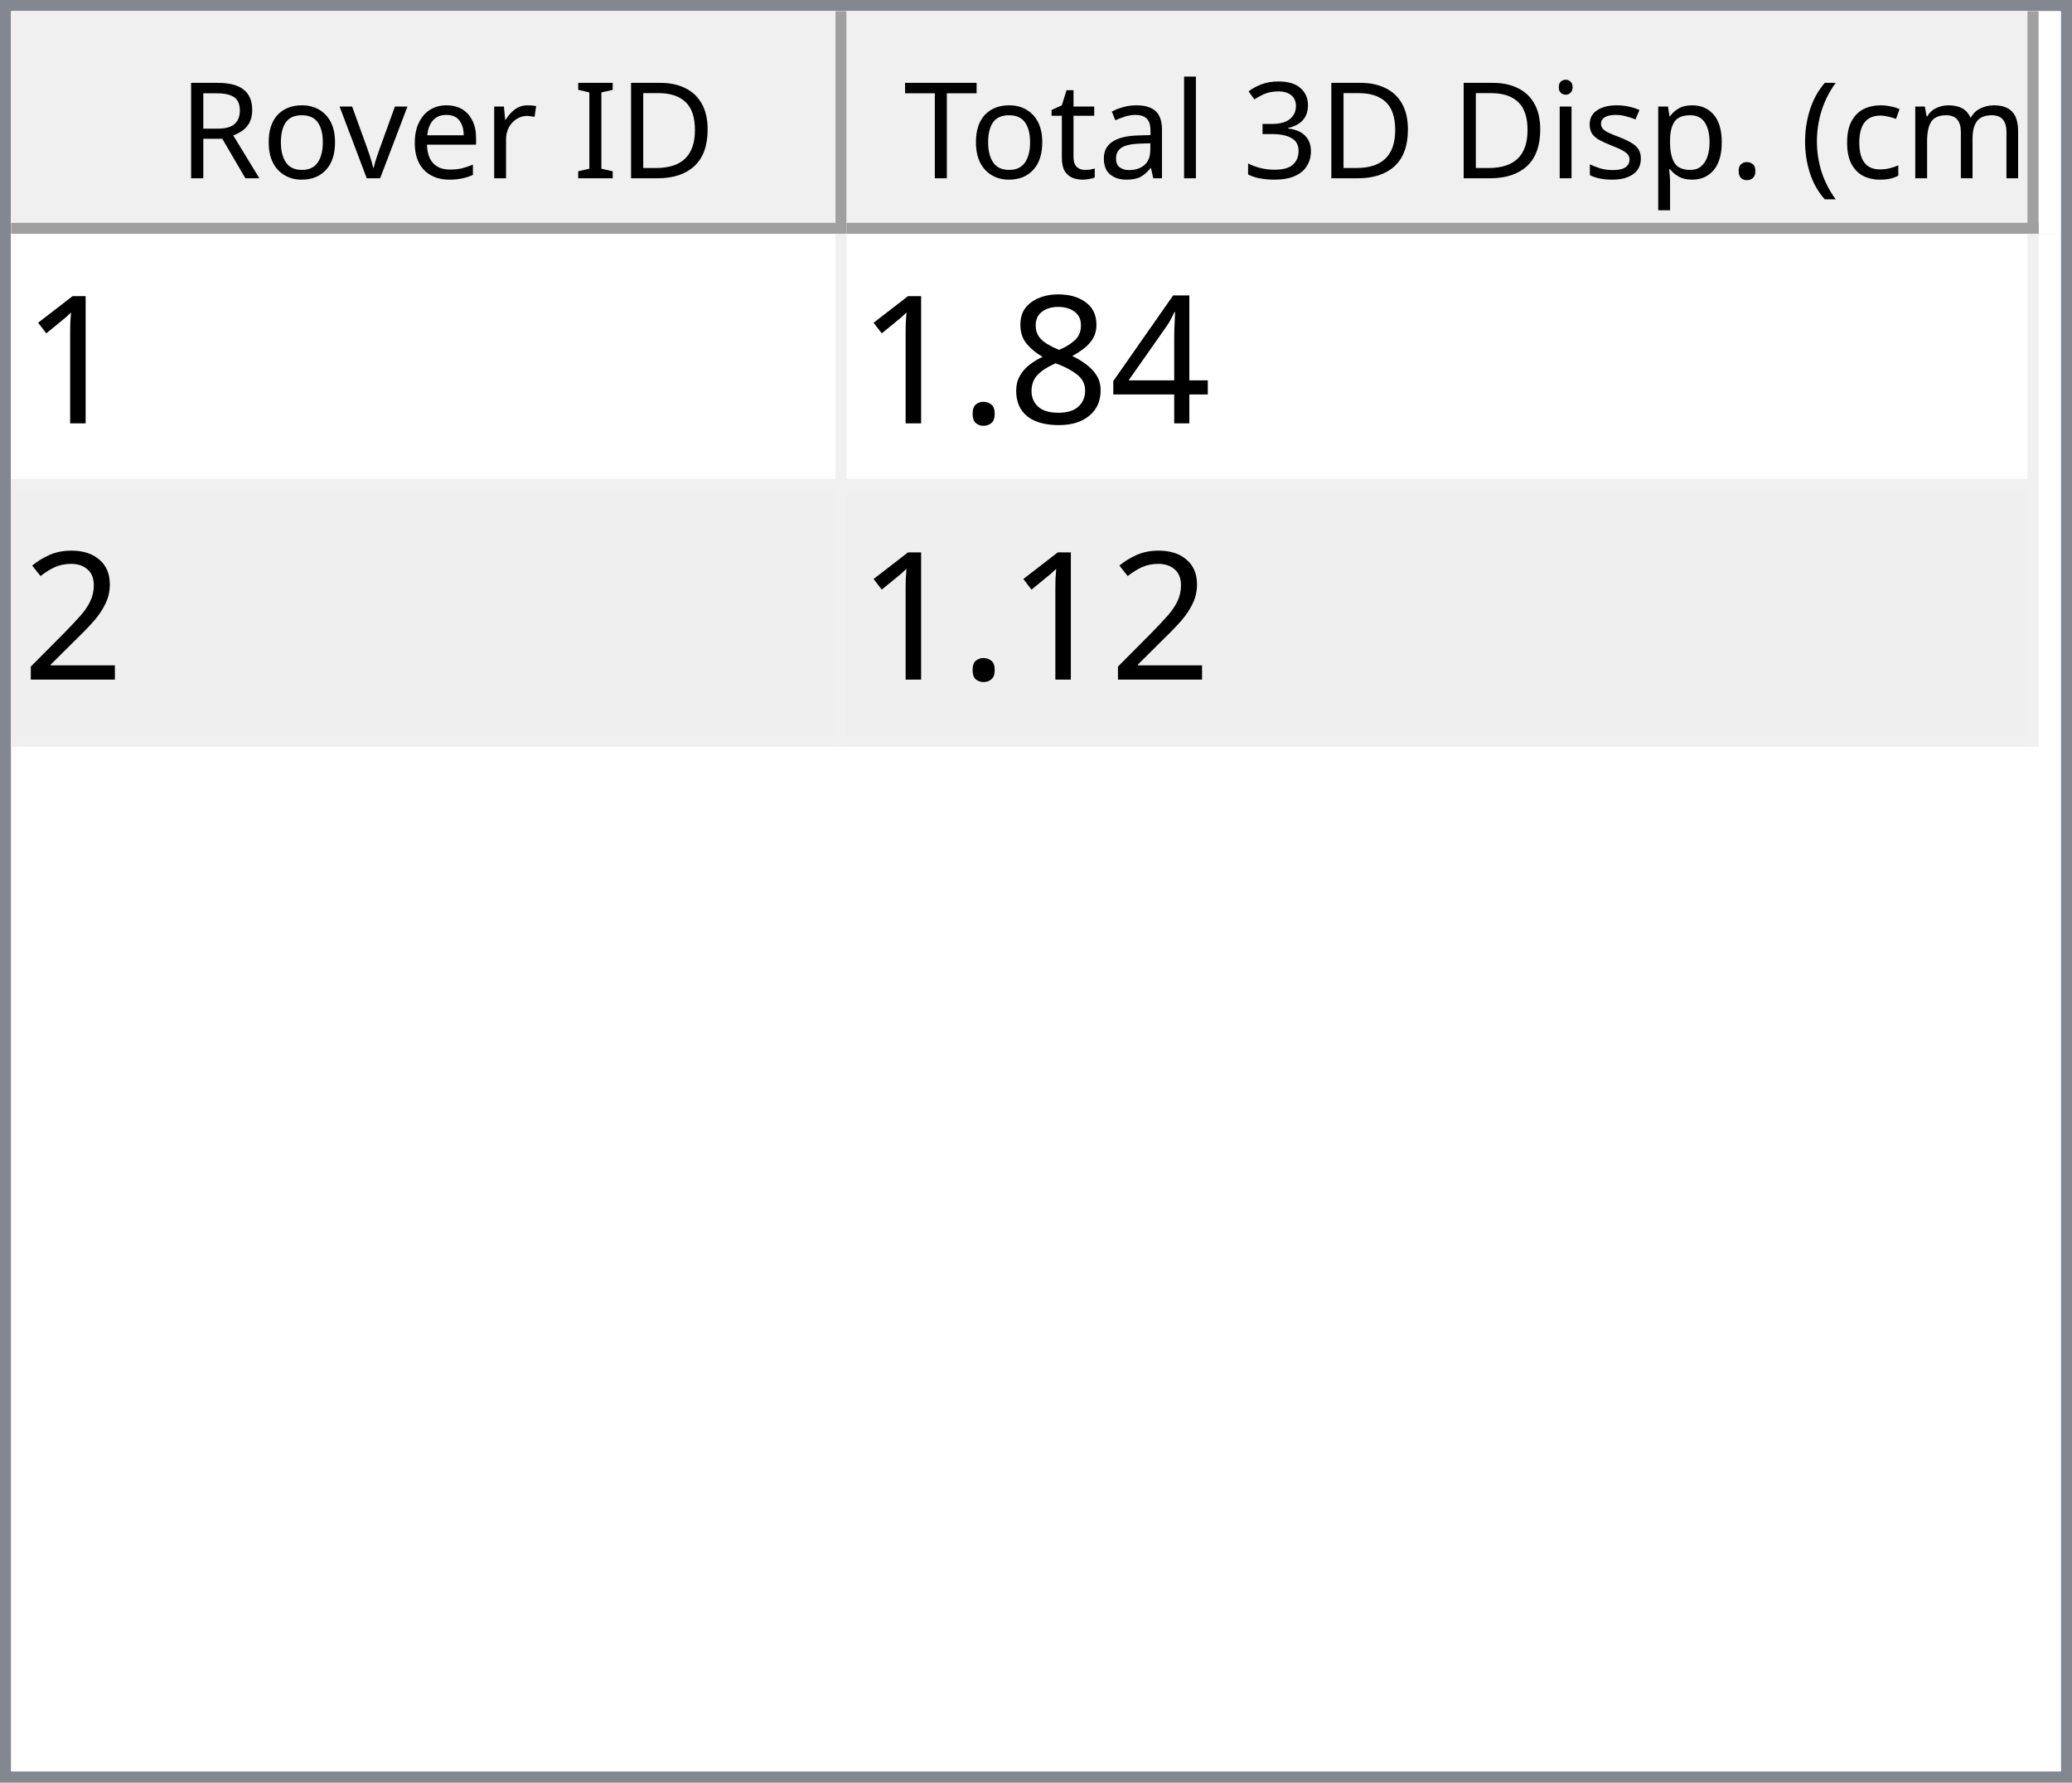
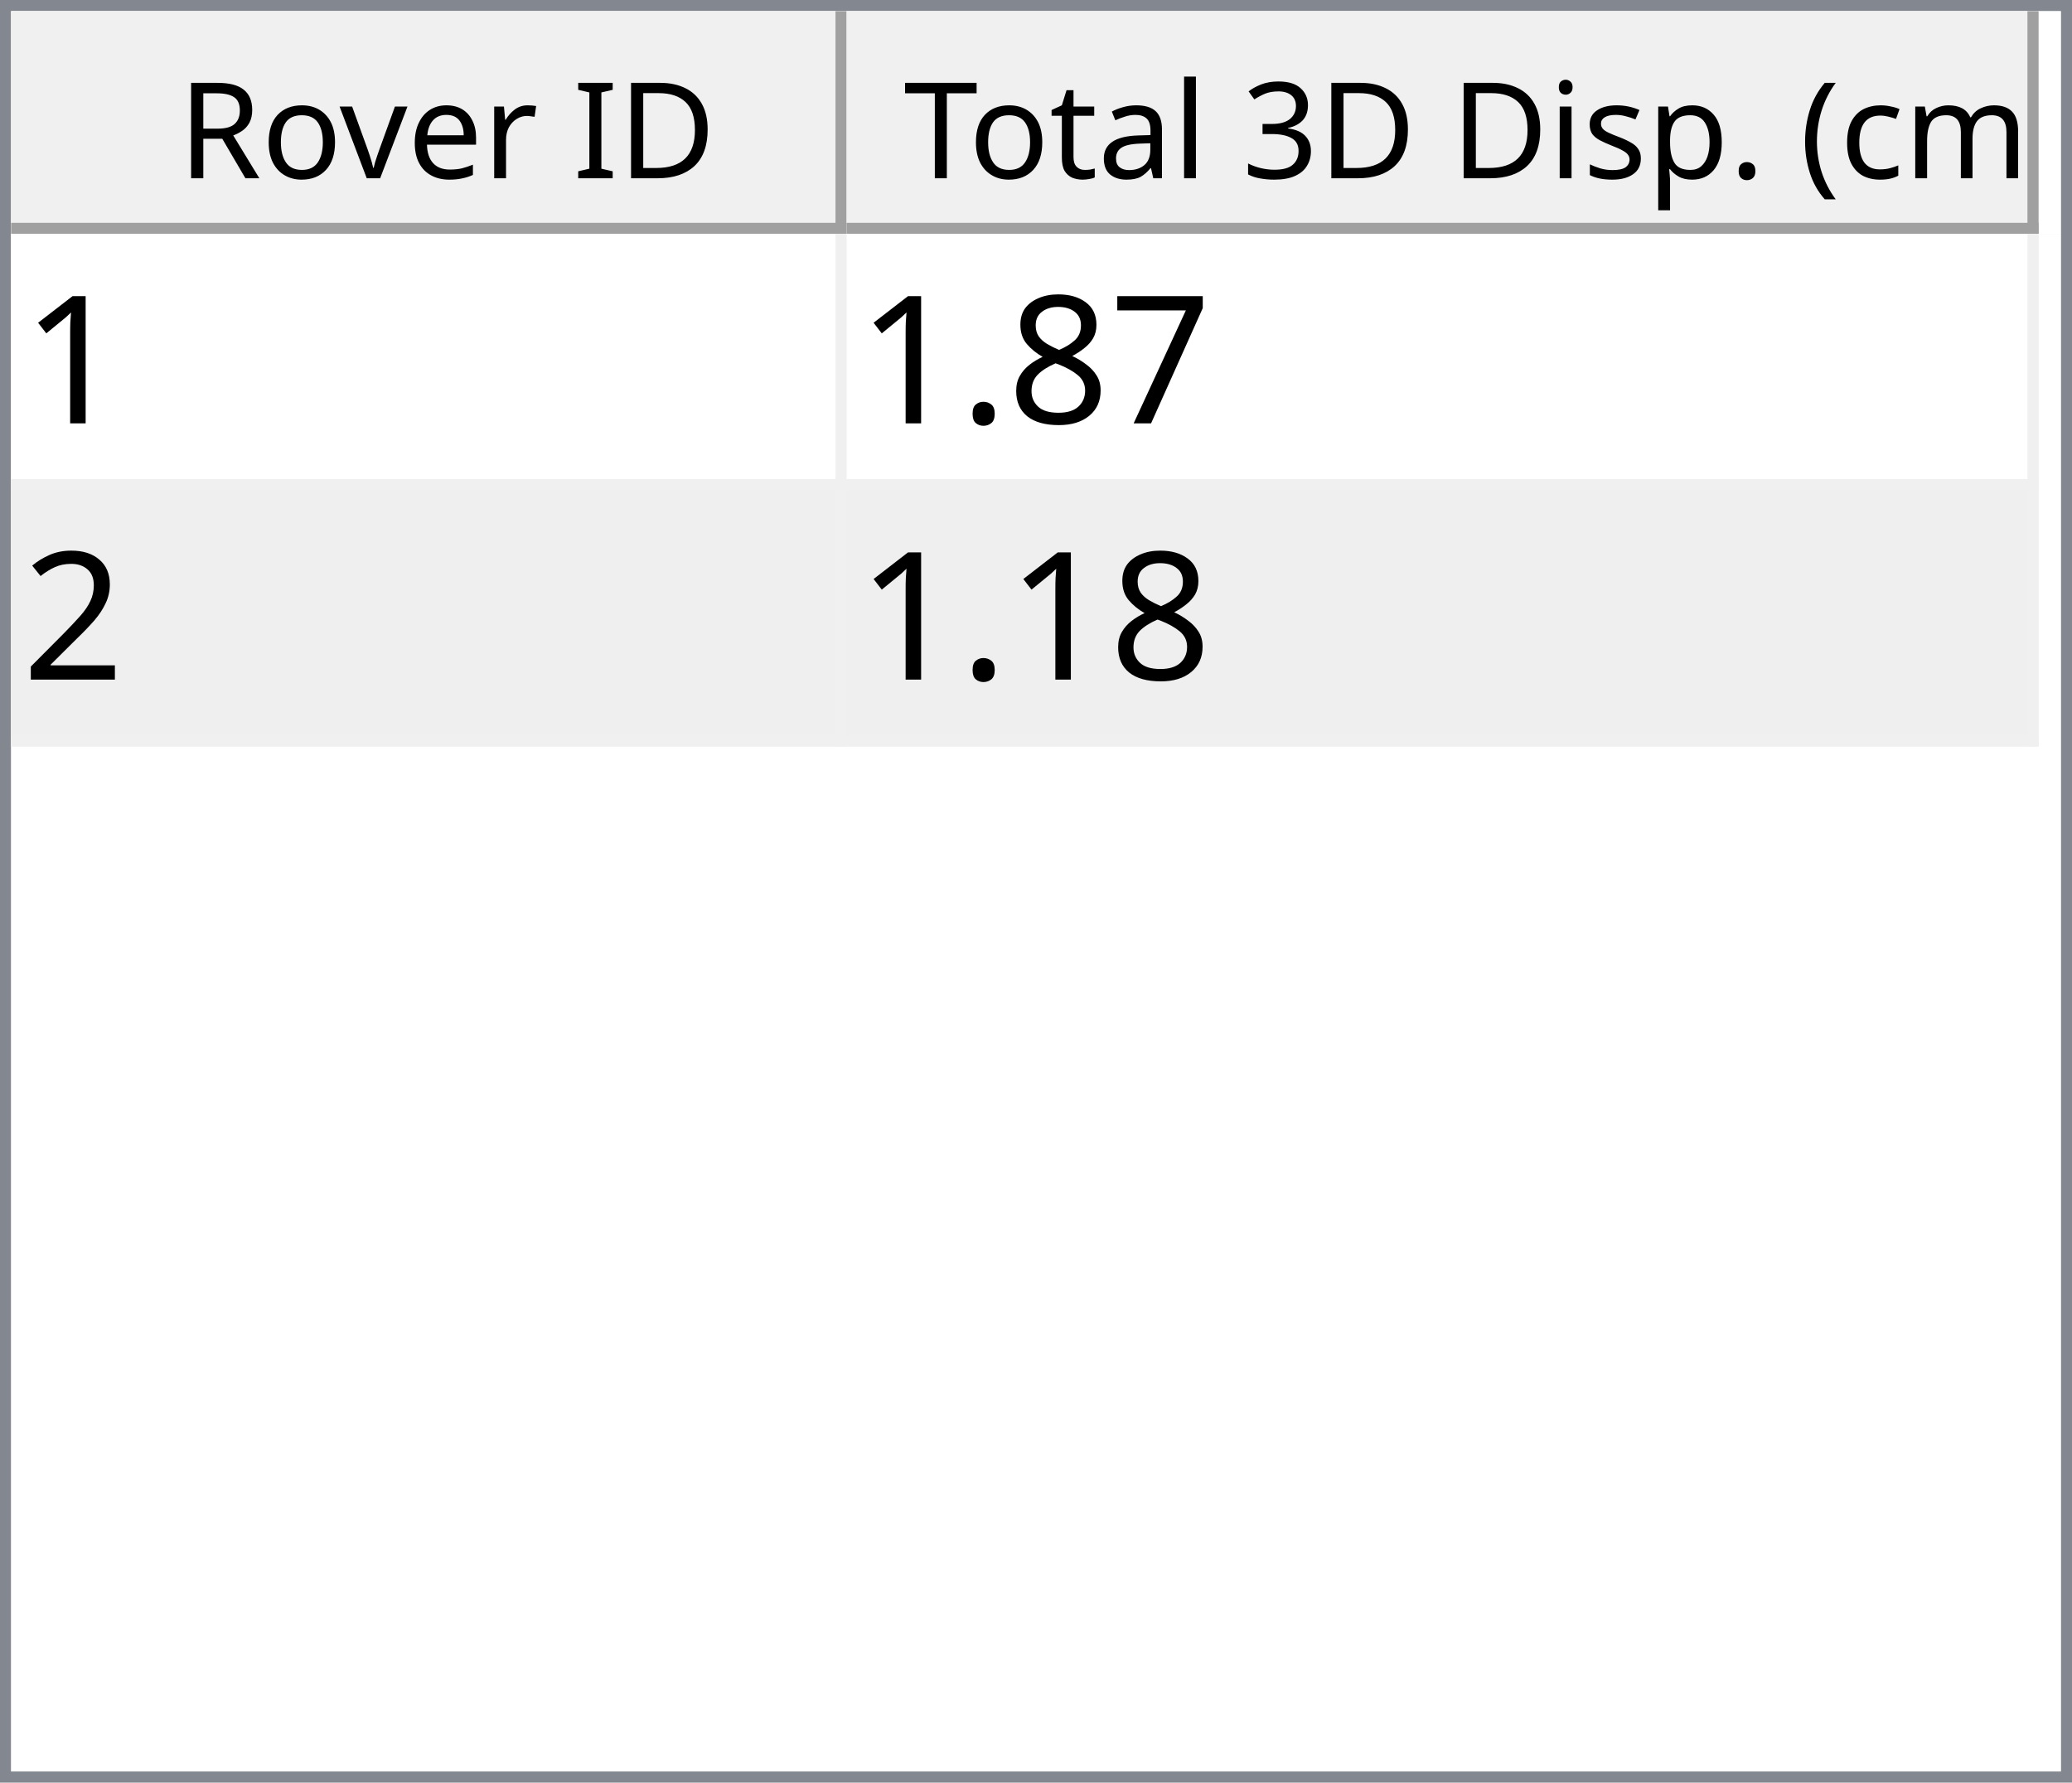
<svg xmlns="http://www.w3.org/2000/svg" style="fill-opacity:1; color-rendering:auto; color-interpolation:auto; text-rendering:auto; stroke:black; stroke-linecap:square; stroke-miterlimit:10; shape-rendering:auto; stroke-opacity:1; fill:black; stroke-dasharray:none; font-weight:normal; stroke-width:1; font-family:'Dialog'; font-style:normal; stroke-linejoin:miter; font-size:12px; stroke-dashoffset:0; image-rendering:auto;" width="186" height="160">
  <defs id="genericDefs" />
  <g>
    <defs id="defs1">
      <clipPath clipPathUnits="userSpaceOnUse" id="clipPath1">
        <path d="M0 0 L186 0 L186 160 L0 160 L0 0 Z" />
      </clipPath>
      <clipPath clipPathUnits="userSpaceOnUse" id="clipPath2">
        <path d="M0 0 L0 160 L186 160 L186 0 Z" />
      </clipPath>
      <clipPath clipPathUnits="userSpaceOnUse" id="clipPath3">
        <path d="M0 0 L0 20 L184 20 L184 0 Z" />
      </clipPath>
      <clipPath clipPathUnits="userSpaceOnUse" id="clipPath4">
        <path d="M0 0 L0 20 L75 20 L75 0 Z" />
      </clipPath>
      <clipPath clipPathUnits="userSpaceOnUse" id="clipPath5">
        <path d="M1 1 L1 19 L74 19 L74 1 Z" />
      </clipPath>
      <clipPath clipPathUnits="userSpaceOnUse" id="clipPath6">
        <path d="M0 0 L0 18 L73 18 L73 0 Z" />
      </clipPath>
      <clipPath clipPathUnits="userSpaceOnUse" id="clipPath7">
        <path d="M-0.5 -0.5 L-0.5 19.5 L74.5 19.5 L74.5 -0.5 Z" />
      </clipPath>
      <clipPath clipPathUnits="userSpaceOnUse" id="clipPath8">
        <path d="M0 0 L0 20 L107 20 L107 0 Z" />
      </clipPath>
      <clipPath clipPathUnits="userSpaceOnUse" id="clipPath9">
        <path d="M1 1 L1 19 L106 19 L106 1 Z" />
      </clipPath>
      <clipPath clipPathUnits="userSpaceOnUse" id="clipPath10">
        <path d="M0 0 L0 18 L105 18 L105 0 Z" />
      </clipPath>
      <clipPath clipPathUnits="userSpaceOnUse" id="clipPath11">
        <path d="M-0.5 -0.5 L-0.5 19.5 L106.5 19.5 L106.5 -0.5 Z" />
      </clipPath>
      <clipPath clipPathUnits="userSpaceOnUse" id="clipPath12">
        <path d="M0 0 L0 138 L184 138 L184 0 Z" />
      </clipPath>
      <clipPath clipPathUnits="userSpaceOnUse" id="clipPath13">
        <path d="M0 0 L0 46 L182 46 L182 0 Z" />
      </clipPath>
      <clipPath clipPathUnits="userSpaceOnUse" id="clipPath14">
        <path d="M-0.5 -0.5 L-0.5 45.5 L181.5 45.5 L181.5 -0.5 Z" />
      </clipPath>
      <clipPath clipPathUnits="userSpaceOnUse" id="clipPath15">
        <path d="M0 0 L0 22 L74 22 L74 0 Z" />
      </clipPath>
      <clipPath clipPathUnits="userSpaceOnUse" id="clipPath16">
        <path d="M0 0 L0 22 L106 22 L106 0 Z" />
      </clipPath>
      <font horiz-adv-x="64.551" id="font1">
        <font-face ascent="107.91" descent="25.098" units-per-em="100" style="font-style:normal; font-family:Segoe UI; font-weight:normal;" />
        <missing-glyph horiz-adv-x="64.551" d="M8.109 0 L8.109 68.266 L56.453 68.266 L56.453 0 L8.109 0 ZM15.328 7.234 L49.219 7.234 L49.219 61.031 L15.328 61.031 L15.328 7.234 Z" />
        <glyph unicode="D" horiz-adv-x="70.117" d="M9.188 0 L9.188 70.016 L28.516 70.016 Q65.531 70.016 65.531 35.891 Q65.531 19.672 55.25 9.836 Q44.969 0 27.734 0 L9.188 0 ZM17.391 62.594 L17.391 7.422 L27.828 7.422 Q41.609 7.422 49.273 14.797 Q56.938 22.172 56.938 35.688 Q56.938 62.594 28.328 62.594 L17.391 62.594 Z" />
        <glyph unicode="I" horiz-adv-x="26.611" d="M17.391 0 L9.188 0 L9.188 70.016 L17.391 70.016 L17.391 0 Z" />
        <glyph unicode=" " horiz-adv-x="27.393" d="" />
        <glyph unicode="r" horiz-adv-x="34.766" d="M34.188 41.891 Q32.078 43.5 28.125 43.5 Q23 43.5 19.555 38.672 Q16.109 33.844 16.109 25.484 L16.109 0 L8.109 0 L8.109 50 L16.109 50 L16.109 39.703 L16.312 39.703 Q18.016 44.969 21.531 47.922 Q25.047 50.875 29.391 50.875 Q32.516 50.875 34.188 50.203 L34.188 41.891 Z" />
        <glyph unicode="e" horiz-adv-x="52.295" d="M48.297 23 L12.984 23 Q13.188 14.656 17.484 10.109 Q21.781 5.562 29.297 5.562 Q37.75 5.562 44.828 11.141 L44.828 3.609 Q38.234 -1.172 27.391 -1.172 Q16.797 -1.172 10.742 5.641 Q4.688 12.453 4.688 24.812 Q4.688 36.469 11.305 43.82 Q17.922 51.172 27.734 51.172 Q37.547 51.172 42.922 44.828 Q48.297 38.484 48.297 27.203 L48.297 23 ZM40.094 29.781 Q40.047 36.719 36.75 40.578 Q33.453 44.438 27.594 44.438 Q21.922 44.438 17.969 40.383 Q14.016 36.328 13.094 29.781 L40.094 29.781 Z" />
        <glyph unicode="v" horiz-adv-x="47.9" d="M47.406 50 L27.484 0 L19.625 0 L0.688 50 L9.469 50 L22.172 13.672 Q23.578 9.672 23.922 6.688 L24.125 6.688 Q24.609 10.453 25.688 13.484 L38.969 50 L47.406 50 Z" />
        <glyph unicode="o" horiz-adv-x="58.594" d="M29 -1.172 Q17.922 -1.172 11.305 5.836 Q4.688 12.844 4.688 24.422 Q4.688 37.016 11.57 44.094 Q18.453 51.172 30.172 51.172 Q41.359 51.172 47.633 44.289 Q53.906 37.406 53.906 25.203 Q53.906 13.234 47.141 6.031 Q40.375 -1.172 29 -1.172 ZM29.594 44.438 Q21.875 44.438 17.383 39.188 Q12.891 33.938 12.891 24.703 Q12.891 15.828 17.43 10.695 Q21.969 5.562 29.594 5.562 Q37.359 5.562 41.531 10.594 Q45.703 15.625 45.703 24.906 Q45.703 34.281 41.531 39.359 Q37.359 44.438 29.594 44.438 Z" />
        <glyph unicode="R" horiz-adv-x="59.814" d="M59.375 0 L49.609 0 L37.891 19.625 Q36.281 22.359 34.766 24.289 Q33.25 26.219 31.664 27.438 Q30.078 28.656 28.25 29.219 Q26.422 29.781 24.125 29.781 L17.391 29.781 L17.391 0 L9.188 0 L9.188 70.016 L30.078 70.016 Q34.672 70.016 38.555 68.867 Q42.438 67.719 45.289 65.375 Q48.141 63.031 49.758 59.547 Q51.375 56.062 51.375 51.375 Q51.375 47.703 50.273 44.656 Q49.172 41.609 47.148 39.211 Q45.125 36.812 42.266 35.133 Q39.406 33.453 35.844 32.516 L35.844 32.328 Q37.594 31.547 38.891 30.547 Q40.188 29.547 41.359 28.18 Q42.531 26.812 43.68 25.078 Q44.828 23.344 46.234 21.047 L59.375 0 ZM17.391 62.594 L17.391 37.203 L28.516 37.203 Q31.594 37.203 34.203 38.133 Q36.812 39.062 38.719 40.797 Q40.625 42.531 41.703 45.047 Q42.781 47.562 42.781 50.688 Q42.781 56.297 39.141 59.445 Q35.5 62.594 28.609 62.594 L17.391 62.594 Z" />
        <glyph unicode=")" horiz-adv-x="30.176" d="M8.297 -15.922 L1.172 -15.922 Q16.406 2.344 16.406 26.812 Q16.406 51.469 1.078 70.016 L8.297 70.016 Q23.531 52.156 23.531 26.703 Q23.531 1.375 8.297 -15.922 Z" />
        <glyph unicode="m" horiz-adv-x="86.133" d="M79.109 0 L71.094 0 L71.094 28.719 Q71.094 37.016 68.531 40.727 Q65.969 44.438 59.906 44.438 Q54.781 44.438 51.195 39.75 Q47.609 35.062 47.609 28.516 L47.609 0 L39.594 0 L39.594 29.688 Q39.594 44.438 28.219 44.438 Q22.953 44.438 19.531 40.016 Q16.109 35.594 16.109 28.516 L16.109 0 L8.109 0 L8.109 50 L16.109 50 L16.109 42.094 L16.312 42.094 Q21.625 51.172 31.844 51.172 Q36.969 51.172 40.773 48.312 Q44.578 45.453 46 40.828 Q51.562 51.172 62.594 51.172 Q79.109 51.172 79.109 30.812 L79.109 0 Z" />
        <glyph unicode="c" horiz-adv-x="46.191" d="M42.188 2.297 Q36.422 -1.172 28.516 -1.172 Q17.828 -1.172 11.258 5.789 Q4.688 12.75 4.688 23.828 Q4.688 36.188 11.766 43.68 Q18.844 51.172 30.672 51.172 Q37.25 51.172 42.281 48.734 L42.281 40.531 Q36.719 44.438 30.375 44.438 Q22.703 44.438 17.797 38.945 Q12.891 33.453 12.891 24.516 Q12.891 15.719 17.508 10.641 Q22.125 5.562 29.891 5.562 Q36.422 5.562 42.188 9.906 L42.188 2.297 Z" />
        <glyph unicode="(" horiz-adv-x="30.176" d="M29.109 -15.922 L21.969 -15.922 Q6.844 1.375 6.844 26.703 Q6.844 52.156 21.969 70.016 L29.203 70.016 Q13.875 51.469 13.875 26.812 Q13.875 2.344 29.109 -15.922 Z" />
        <glyph unicode="." horiz-adv-x="21.68" d="M10.891 -1.078 Q8.641 -1.078 7.055 0.539 Q5.469 2.156 5.469 4.391 Q5.469 6.641 7.055 8.273 Q8.641 9.906 10.891 9.906 Q13.188 9.906 14.797 8.273 Q16.406 6.641 16.406 4.391 Q16.406 2.156 14.797 0.539 Q13.188 -1.078 10.891 -1.078 Z" />
        <glyph unicode="p" horiz-adv-x="58.789" d="M16.312 7.234 L16.109 7.234 L16.109 -23 L8.109 -23 L8.109 50 L16.109 50 L16.109 41.219 L16.312 41.219 Q22.219 51.172 33.594 51.172 Q43.266 51.172 48.688 44.461 Q54.109 37.75 54.109 26.469 Q54.109 13.922 48 6.375 Q41.891 -1.172 31.297 -1.172 Q21.578 -1.172 16.312 7.234 ZM16.109 27.391 L16.109 20.406 Q16.109 14.203 20.141 9.883 Q24.172 5.562 30.375 5.562 Q37.641 5.562 41.773 11.133 Q45.906 16.703 45.906 26.609 Q45.906 34.969 42.047 39.703 Q38.188 44.438 31.594 44.438 Q24.609 44.438 20.359 39.578 Q16.109 34.719 16.109 27.391 Z" />
        <glyph unicode="s" horiz-adv-x="42.432" d="M5.078 1.812 L5.078 10.406 Q11.625 5.562 19.484 5.562 Q30.031 5.562 30.031 12.594 Q30.031 14.594 29.125 15.992 Q28.219 17.391 26.68 18.461 Q25.141 19.531 23.07 20.383 Q21 21.234 18.609 22.172 Q15.281 23.484 12.766 24.828 Q10.25 26.172 8.57 27.859 Q6.891 29.547 6.031 31.695 Q5.172 33.844 5.172 36.719 Q5.172 40.234 6.789 42.945 Q8.406 45.656 11.086 47.484 Q13.766 49.312 17.211 50.242 Q20.656 51.172 24.312 51.172 Q30.812 51.172 35.938 48.922 L35.938 40.828 Q30.422 44.438 23.25 44.438 Q21 44.438 19.195 43.922 Q17.391 43.406 16.094 42.477 Q14.797 41.547 14.086 40.258 Q13.375 38.969 13.375 37.406 Q13.375 35.453 14.086 34.133 Q14.797 32.812 16.164 31.789 Q17.531 30.766 19.484 29.938 Q21.438 29.109 23.922 28.125 Q27.25 26.859 29.883 25.516 Q32.516 24.172 34.375 22.484 Q36.234 20.797 37.234 18.602 Q38.234 16.406 38.234 13.375 Q38.234 9.672 36.602 6.938 Q34.969 4.203 32.234 2.398 Q29.5 0.594 25.93 -0.289 Q22.359 -1.172 18.453 -1.172 Q10.75 -1.172 5.078 1.812 Z" />
        <glyph unicode="i" horiz-adv-x="24.219" d="M12.203 62.703 Q10.062 62.703 8.547 64.164 Q7.031 65.625 7.031 67.875 Q7.031 70.125 8.547 71.609 Q10.062 73.094 12.203 73.094 Q14.406 73.094 15.945 71.609 Q17.484 70.125 17.484 67.875 Q17.484 65.719 15.945 64.211 Q14.406 62.703 12.203 62.703 ZM16.109 0 L8.109 0 L8.109 50 L16.109 50 L16.109 0 Z" />
        <glyph unicode="3" horiz-adv-x="53.906" d="M46.531 19.828 Q46.531 15.094 44.75 11.211 Q42.969 7.328 39.719 4.57 Q36.469 1.812 31.93 0.297 Q27.391 -1.219 21.922 -1.219 Q11.922 -1.219 6 2.594 L6 11.188 Q13.094 5.609 22.219 5.609 Q25.875 5.609 28.828 6.539 Q31.781 7.469 33.906 9.227 Q36.031 10.984 37.18 13.477 Q38.328 15.969 38.328 19.094 Q38.328 32.812 18.797 32.812 L12.984 32.812 L12.984 39.594 L18.5 39.594 Q35.797 39.594 35.797 52.484 Q35.797 64.406 22.609 64.406 Q15.188 64.406 8.688 59.422 L8.688 67.188 Q15.375 71.188 24.609 71.188 Q29 71.188 32.57 69.969 Q36.141 68.75 38.68 66.555 Q41.219 64.359 42.609 61.281 Q44 58.203 44 54.5 Q44 40.672 30.031 36.719 L30.031 36.531 Q33.594 36.141 36.625 34.797 Q39.656 33.453 41.852 31.305 Q44.047 29.156 45.289 26.25 Q46.531 23.344 46.531 19.828 Z" />
        <glyph unicode="l" horiz-adv-x="24.219" d="M16.109 0 L8.109 0 L8.109 74.031 L16.109 74.031 L16.109 0 Z" />
        <glyph unicode="a" horiz-adv-x="50.879" d="M43.891 0 L35.891 0 L35.891 7.812 L35.688 7.812 Q30.469 -1.172 20.312 -1.172 Q12.844 -1.172 8.617 2.781 Q4.391 6.734 4.391 13.281 Q4.391 27.297 20.906 29.594 L35.891 31.688 Q35.891 44.438 25.594 44.438 Q16.547 44.438 9.281 38.281 L9.281 46.484 Q16.656 51.172 26.266 51.172 Q43.891 51.172 43.891 32.516 L43.891 0 ZM35.891 25.297 L23.828 23.641 Q18.266 22.859 15.43 20.875 Q12.594 18.891 12.594 13.875 Q12.594 10.203 15.211 7.883 Q17.828 5.562 22.172 5.562 Q28.125 5.562 32.008 9.742 Q35.891 13.922 35.891 20.312 L35.891 25.297 Z" />
        <glyph unicode="t" horiz-adv-x="33.887" d="M31.297 0.484 Q28.469 -1.078 23.828 -1.078 Q10.688 -1.078 10.688 13.578 L10.688 43.172 L2.094 43.172 L2.094 50 L10.688 50 L10.688 62.203 L18.703 64.797 L18.703 50 L31.297 50 L31.297 43.172 L18.703 43.172 L18.703 14.984 Q18.703 9.969 20.414 7.82 Q22.125 5.672 26.078 5.672 Q29.109 5.672 31.297 7.328 L31.297 0.484 Z" />
        <glyph unicode="T" horiz-adv-x="52.393" d="M50.594 62.594 L30.375 62.594 L30.375 0 L22.172 0 L22.172 62.594 L2 62.594 L2 70.016 L50.594 70.016 L50.594 62.594 Z" />
      </font>
      <font horiz-adv-x="75.0" id="font2">
        <font-face ascent="100.537" descent="21.973" units-per-em="100" style="font-style:normal; font-family:sans-serif; font-weight:normal;" />
        <missing-glyph horiz-adv-x="75.0" d="M12.5 0 L12.5 62.5 L62.5 62.5 L62.5 0 L12.5 0 ZM14.062 1.562 L60.938 1.562 L60.938 60.938 L14.062 60.938 L14.062 1.562 Z" />
        <glyph unicode="1" horiz-adv-x="55.615" d="M37.25 0 L28.469 0 L28.469 56 Q25.297 52.984 20.141 49.953 Q14.984 46.922 10.891 45.406 L10.891 53.906 Q18.266 57.375 23.781 62.305 Q29.297 67.234 31.594 71.875 L37.25 71.875 L37.25 0 Z" />
-         <glyph unicode="4" horiz-adv-x="55.615" d="M32.328 0 L32.328 17.141 L1.266 17.141 L1.266 25.203 L33.938 71.578 L41.109 71.578 L41.109 25.203 L50.781 25.203 L50.781 17.141 L41.109 17.141 L41.109 0 L32.328 0 ZM32.328 25.203 L32.328 57.469 L9.906 25.203 L32.328 25.203 Z" />
+         <glyph unicode="7" horiz-adv-x="55.615" d="M4.734 62.203 L4.734 70.656 L51.078 70.656 L51.078 63.812 Q44.234 56.547 37.523 44.484 Q30.812 32.422 27.156 19.672 Q24.516 10.688 23.781 0 L14.75 0 Q14.891 8.453 18.062 20.414 Q21.234 32.375 27.172 43.484 Q33.109 54.594 39.797 62.203 L4.734 62.203 Z" />
        <glyph unicode="8" horiz-adv-x="55.615" d="M17.672 38.812 Q12.203 40.828 9.57 44.539 Q6.938 48.25 6.938 53.422 Q6.938 61.234 12.555 66.555 Q18.172 71.875 27.484 71.875 Q36.859 71.875 42.578 66.43 Q48.297 60.984 48.297 53.172 Q48.297 48.188 45.68 44.508 Q43.062 40.828 37.75 38.812 Q44.344 36.672 47.781 31.883 Q51.219 27.094 51.219 20.453 Q51.219 11.281 44.727 5.031 Q38.234 -1.219 27.641 -1.219 Q17.047 -1.219 10.547 5.055 Q4.047 11.328 4.047 20.703 Q4.047 27.688 7.594 32.398 Q11.141 37.109 17.672 38.812 ZM15.922 53.719 Q15.922 48.641 19.195 45.414 Q22.469 42.188 27.688 42.188 Q32.766 42.188 36.016 45.383 Q39.266 48.578 39.266 53.219 Q39.266 58.062 35.914 61.359 Q32.562 64.656 27.594 64.656 Q22.562 64.656 19.242 61.43 Q15.922 58.203 15.922 53.719 ZM13.094 20.656 Q13.094 16.891 14.875 13.375 Q16.656 9.859 20.172 7.93 Q23.688 6 27.734 6 Q34.031 6 38.133 10.055 Q42.234 14.109 42.234 20.359 Q42.234 26.703 38.016 30.859 Q33.797 35.016 27.438 35.016 Q21.234 35.016 17.164 30.914 Q13.094 26.812 13.094 20.656 Z" />
        <glyph unicode="." horiz-adv-x="27.783" d="M9.078 0 L9.078 10.016 L19.094 10.016 L19.094 0 L9.078 0 Z" />
        <glyph unicode="2" horiz-adv-x="55.615" d="M50.344 8.453 L50.344 0 L3.031 0 Q2.938 3.172 4.047 6.109 Q5.859 10.938 9.836 15.625 Q13.812 20.312 21.344 26.469 Q33.016 36.031 37.117 41.625 Q41.219 47.219 41.219 52.203 Q41.219 57.422 37.477 61.008 Q33.734 64.594 27.734 64.594 Q21.391 64.594 17.578 60.789 Q13.766 56.984 13.719 50.25 L4.688 51.172 Q5.609 61.281 11.664 66.578 Q17.719 71.875 27.938 71.875 Q38.234 71.875 44.242 66.164 Q50.25 60.453 50.25 52 Q50.25 47.703 48.492 43.555 Q46.734 39.406 42.656 34.812 Q38.578 30.219 29.109 22.219 Q21.188 15.578 18.945 13.211 Q16.703 10.844 15.234 8.453 L50.344 8.453 Z" />
      </font>
    </defs>
    <g style="fill:white; stroke:white;">
      <rect x="0" y="0" width="186" style="clip-path:url(#clipPath1); stroke:none;" height="160" />
    </g>
    <g style="fill:white; text-rendering:optimizeSpeed; color-rendering:optimizeSpeed; image-rendering:optimizeSpeed; shape-rendering:crispEdges; stroke:white; color-interpolation:sRGB;">
      <rect x="0" width="186" height="160" y="0" style="stroke:none;" />
      <path style="stroke:none;" d="M0 160 L186 160 L186 0 L0 0 Z" />
    </g>
    <g style="fill:rgb(240,240,240); font-family:'Segoe UI'; stroke:rgb(240,240,240);">
      <rect x="0" y="0" width="186" style="clip-path:url(#clipPath2); stroke:none;" height="160" />
    </g>
    <g style="fill:rgb(130,135,144); font-family:'Segoe UI'; stroke:rgb(130,135,144);">
      <path d="M0 0 L186 0 L186 160 L0 160 L0 0 ZM1 1 L185 1 L185 159 L1 159 L1 1 Z" style="fill-rule:evenodd; clip-path:url(#clipPath2); stroke:none;" />
    </g>
    <g style="fill:white; font-family:'Segoe UI'; stroke:white;" transform="translate(1,1)">
      <rect x="0" y="0" width="184" style="clip-path:url(#clipPath3); stroke:none;" height="20" />
    </g>
    <g style="fill:rgb(240,240,240); font-family:'Segoe UI'; stroke:rgb(240,240,240);" transform="translate(1,1)">
      <rect x="0" y="0" width="75" style="clip-path:url(#clipPath4); stroke:none;" height="20" />
    </g>
    <g style="font-family:'Segoe UI';" transform="translate(2,2)">
      <text x="14" xml:space="preserve" y="14" style="clip-path:url(#clipPath6); stroke:none;">Rover ID</text>
    </g>
    <g style="fill:rgb(160,160,160); font-family:'Segoe UI'; stroke:rgb(160,160,160); stroke-linejoin:bevel;" transform="translate(1.5,1.5)">
      <line x1="74" x2="74" y1="0" style="fill:none; clip-path:url(#clipPath7);" y2="19" />
    </g>
    <g style="fill:rgb(160,160,160); font-family:'Segoe UI'; stroke:rgb(160,160,160); stroke-linejoin:bevel;" transform="matrix(1,0,0,1,1,1) translate(0.5,0.5)">
      <line x1="0" x2="74" y1="19" style="fill:none; clip-path:url(#clipPath7);" y2="19" />
    </g>
    <g style="fill:rgb(240,240,240); font-family:'Segoe UI'; stroke:rgb(240,240,240);" transform="translate(76,1)">
      <rect x="0" y="0" width="107" style="clip-path:url(#clipPath8); stroke:none;" height="20" />
    </g>
    <g style="font-family:'Segoe UI';" transform="translate(77,2)">
      <text x="1" xml:space="preserve" y="14" style="clip-path:url(#clipPath10); stroke:none;"> Total 3D Disp. (cm)</text>
    </g>
    <g style="fill:rgb(160,160,160); font-family:'Segoe UI'; stroke:rgb(160,160,160); stroke-linejoin:bevel;" transform="translate(76.5,1.5)">
      <line x1="106" x2="106" y1="0" style="fill:none; clip-path:url(#clipPath11);" y2="19" />
    </g>
    <g style="fill:rgb(160,160,160); font-family:'Segoe UI'; stroke:rgb(160,160,160); stroke-linejoin:bevel;" transform="matrix(1,0,0,1,76,1) translate(0.5,0.5)">
      <line x1="0" x2="106" y1="19" style="fill:none; clip-path:url(#clipPath11);" y2="19" />
    </g>
    <g style="fill:white; font-family:'Segoe UI'; stroke:white;" transform="translate(1,21)">
      <rect x="0" y="0" width="184" style="clip-path:url(#clipPath12); stroke:none;" height="138" />
    </g>
    <g style="fill:rgb(240,240,240); font-size:16px; font-family:sans-serif; stroke:rgb(240,240,240);" transform="translate(1,21)">
      <rect x="0" y="0" width="182" style="clip-path:url(#clipPath13); stroke:none;" height="46" />
      <line transform="translate(0.5,0.5)" x1="0" x2="181" y1="22" style="clip-path:url(#clipPath14); fill:none; stroke-linejoin:bevel;" y2="22" />
    </g>
    <g transform="matrix(1,0,0,1,1,21) translate(0.5,0.5)" style="fill:rgb(240,240,240); font-size:16px; font-family:sans-serif; stroke:rgb(240,240,240); stroke-linejoin:bevel;">
      <line x1="0" x2="181" y1="45" style="fill:none; clip-path:url(#clipPath14);" y2="45" />
    </g>
    <g transform="matrix(1,0,0,1,1,21) translate(0.5,0.5)" style="fill:rgb(240,240,240); font-size:16px; font-family:sans-serif; stroke:rgb(240,240,240); stroke-linejoin:bevel;">
      <line x1="74" x2="74" y1="0" style="fill:none; clip-path:url(#clipPath14);" y2="45" />
    </g>
    <g transform="matrix(1,0,0,1,1,21) translate(0.5,0.5)" style="fill:rgb(240,240,240); font-size:16px; font-family:sans-serif; stroke:rgb(240,240,240); stroke-linejoin:bevel;">
      <line x1="181" x2="181" y1="0" style="fill:none; clip-path:url(#clipPath14);" y2="45" />
    </g>
    <g style="fill:white; font-size:16px; font-family:sans-serif; stroke:white;" transform="matrix(1,0,0,1,1,21)">
      <rect x="0" y="0" width="74" style="clip-path:url(#clipPath15); stroke:none;" height="22" />
      <text x="1" y="17" style="fill:black; clip-path:url(#clipPath15); stroke:none;" xml:space="preserve">1</text>
    </g>
    <g style="fill:white; font-size:16px; font-family:sans-serif; stroke:white;" transform="matrix(1,0,0,1,1,21) translate(75,0)">
      <rect x="0" y="0" width="106" style="clip-path:url(#clipPath16); stroke:none;" height="22" />
-       <text x="1" y="17" style="fill:black; clip-path:url(#clipPath16); stroke:none;" xml:space="preserve">1.84</text>
+       <text x="1" y="17" style="fill:black; clip-path:url(#clipPath16); stroke:none;" xml:space="preserve">1.87</text>
    </g>
    <g style="fill:rgb(239,239,239); font-size:16px; font-family:sans-serif; stroke:rgb(239,239,239);" transform="matrix(1,0,0,1,1,21) translate(0,23)">
      <rect x="0" y="0" width="74" style="clip-path:url(#clipPath15); stroke:none;" height="22" />
      <text x="1" y="17" style="fill:black; clip-path:url(#clipPath15); stroke:none;" xml:space="preserve">2</text>
    </g>
    <g style="fill:rgb(239,239,239); font-size:16px; font-family:sans-serif; stroke:rgb(239,239,239);" transform="matrix(1,0,0,1,1,21) translate(75,23)">
      <rect x="0" y="0" width="106" style="clip-path:url(#clipPath16); stroke:none;" height="22" />
-       <text x="1" y="17" style="fill:black; clip-path:url(#clipPath16); stroke:none;" xml:space="preserve">1.12</text>
+       <text x="1" y="17" style="fill:black; clip-path:url(#clipPath16); stroke:none;" xml:space="preserve">1.18</text>
    </g>
  </g>
</svg>
